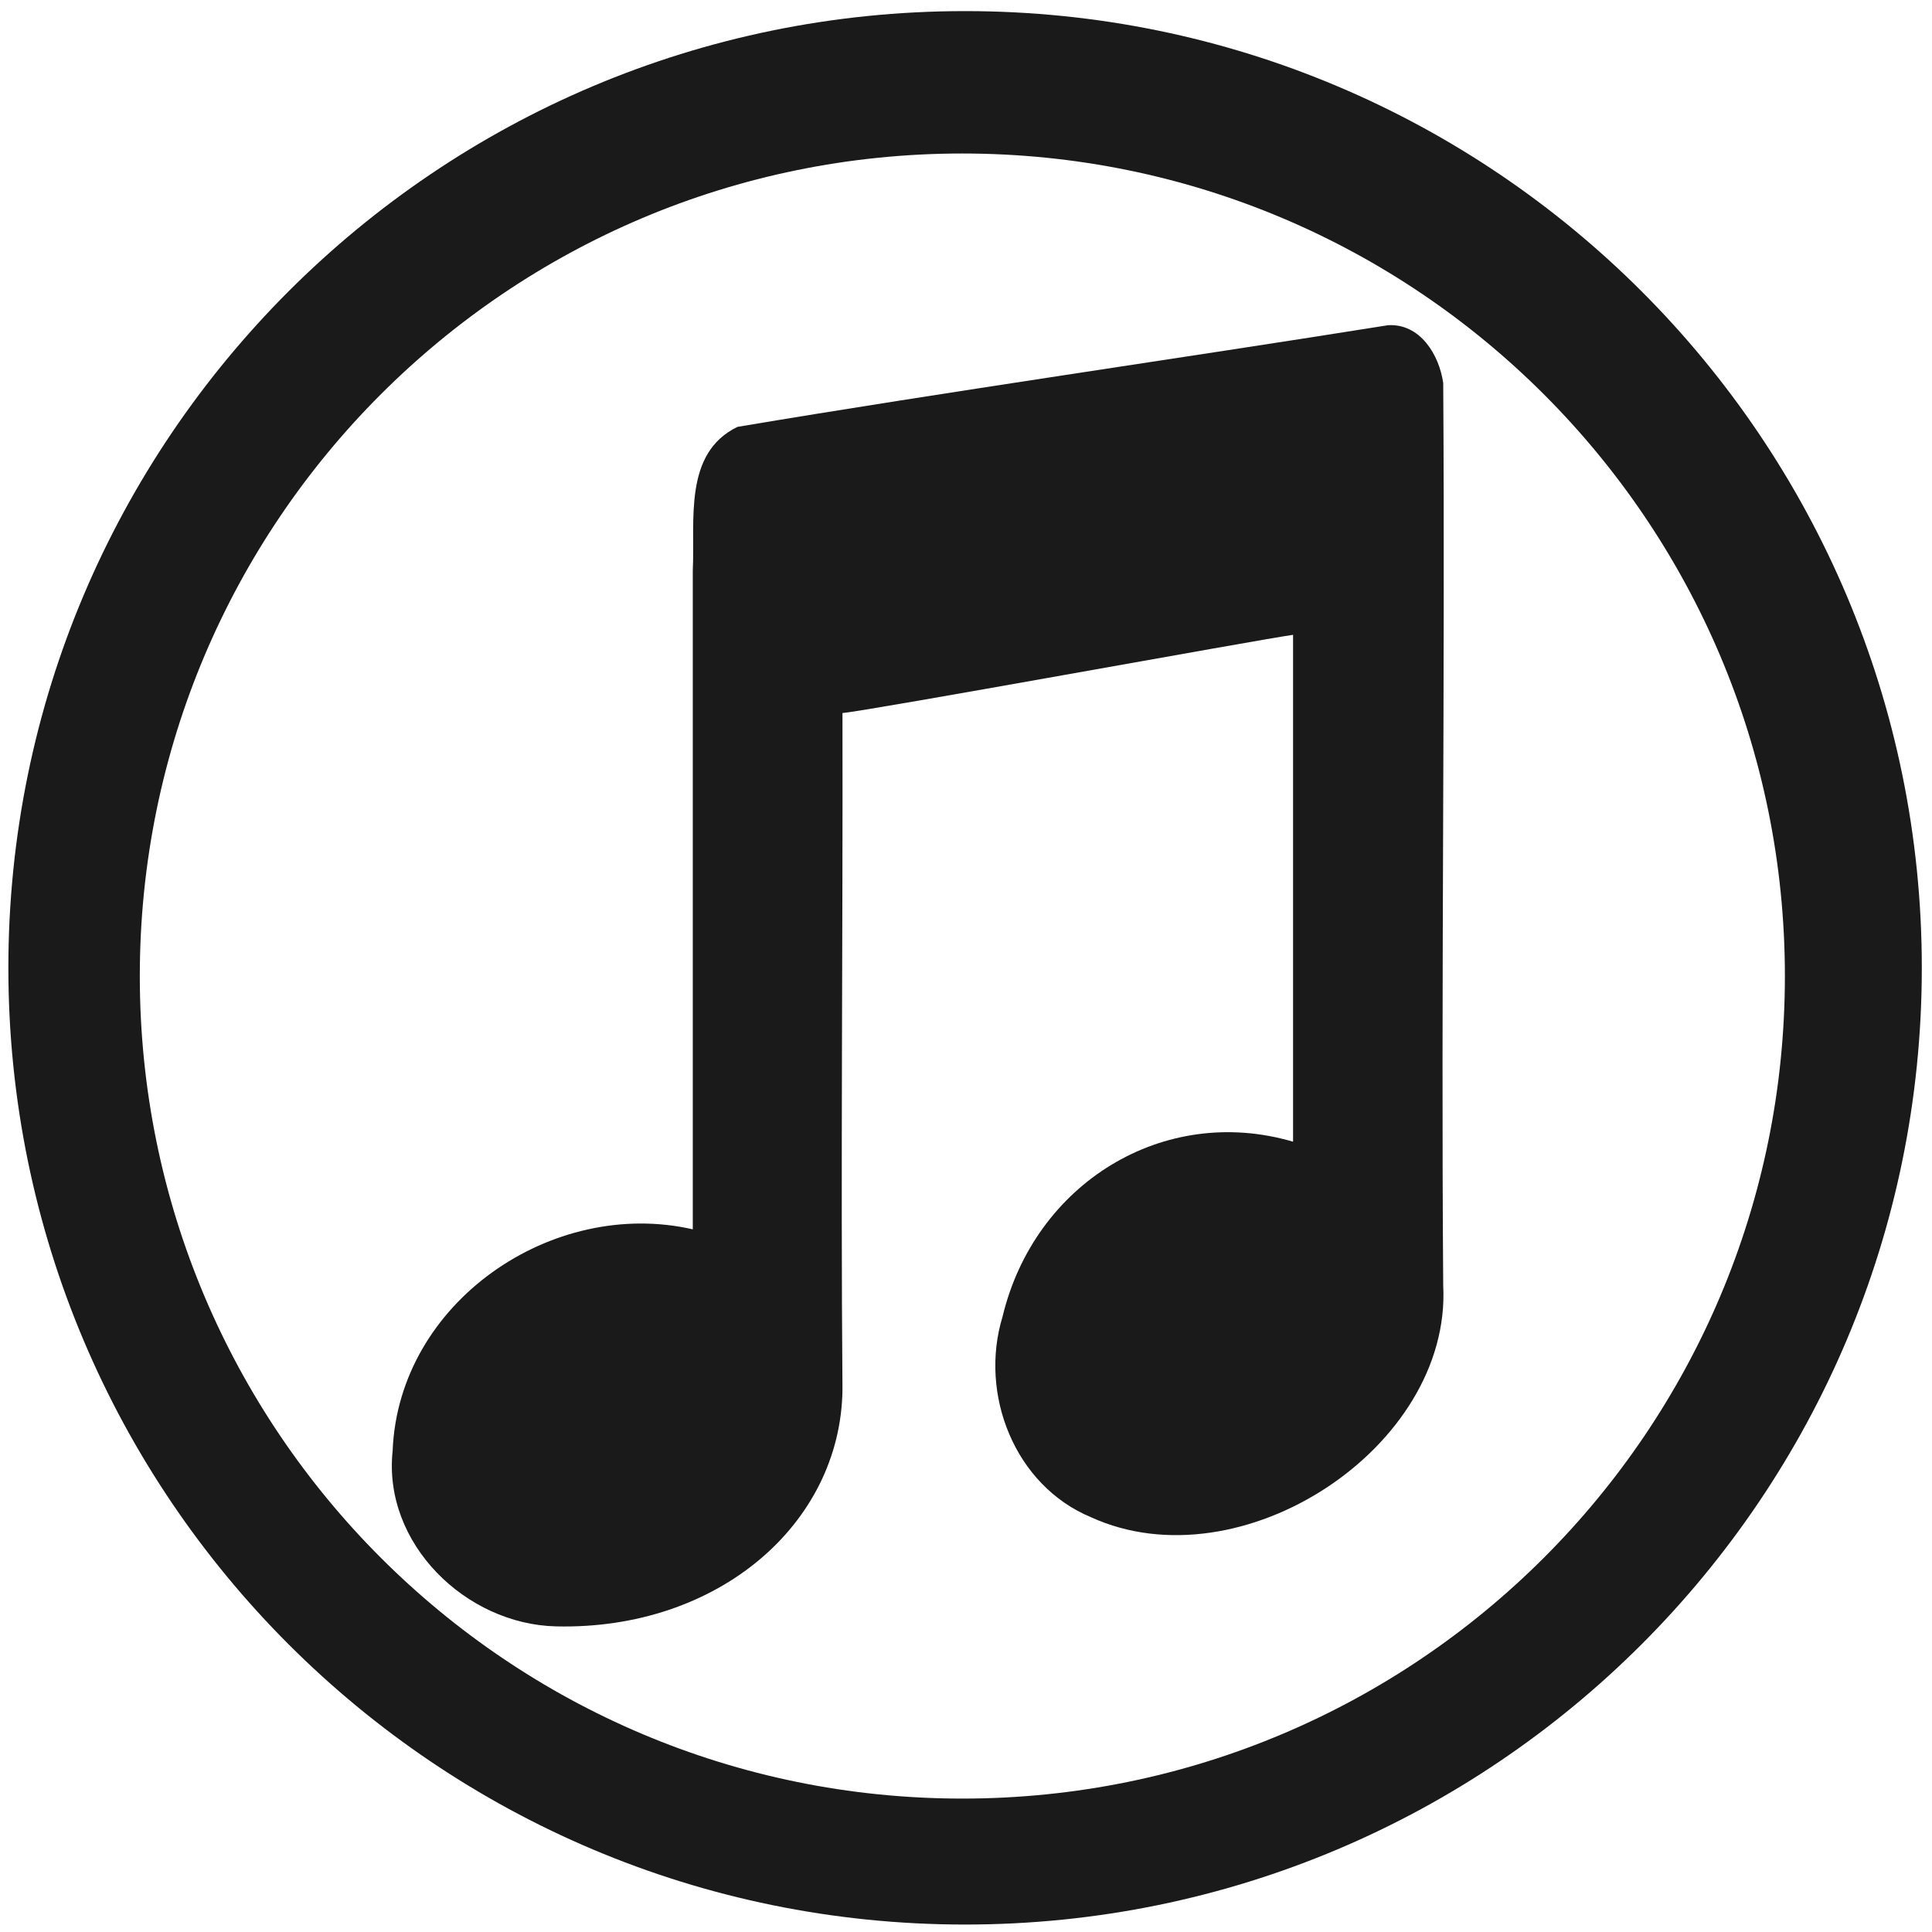
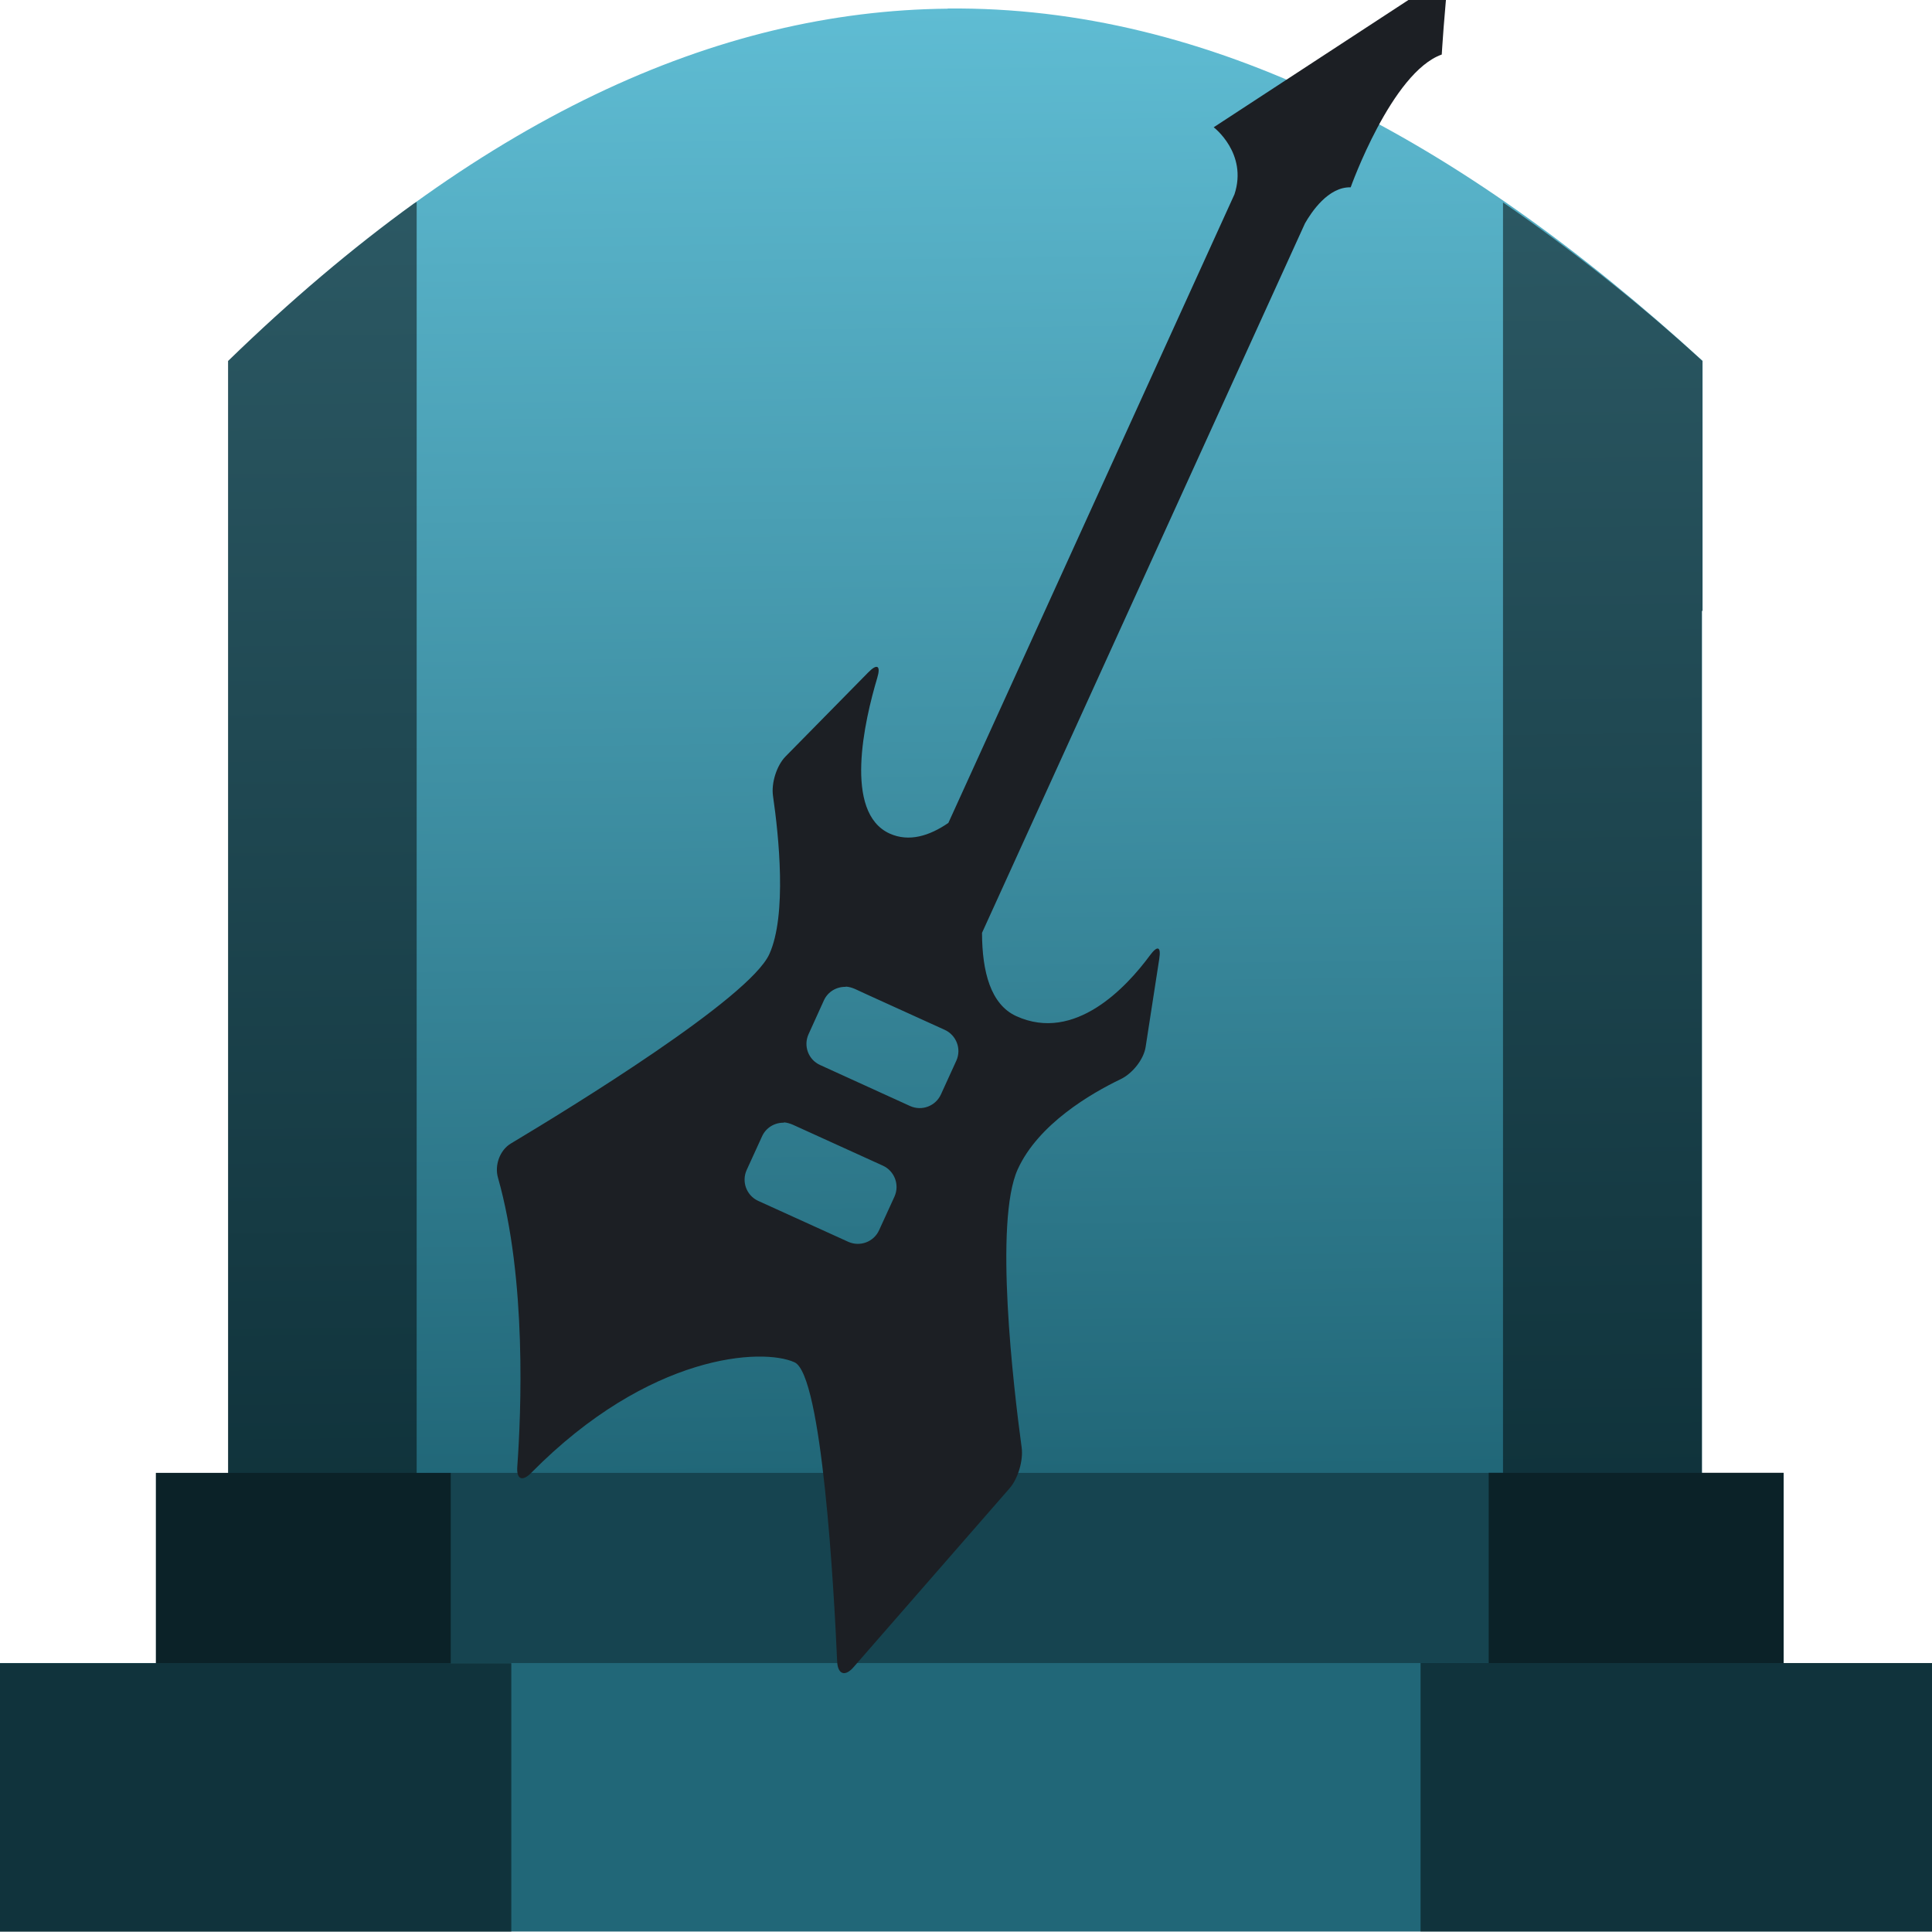
- <svg xmlns="http://www.w3.org/2000/svg" width="48" height="48" viewBox="0 0 12.7 12.7" version="1.1" id="svg829">
-   <defs id="defs823" />
+ <svg xmlns="http://www.w3.org/2000/svg" xmlns:xlink="http://www.w3.org/1999/xlink" width="48" height="48" viewBox="0 0 12.7 12.7" version="1.1" id="svg822">
+   <defs id="defs816">
+     <linearGradient id="linearGradient909">
+       <stop style="stop-color:#216778;stop-opacity:1" offset="0" id="stop905" />
+       <stop style="stop-color:#5fbcd3;stop-opacity:1" offset="1" id="stop907" />
+     </linearGradient>
+     <linearGradient xlink:href="#linearGradient909" id="linearGradient911" x1="6.344" y1="293.991" x2="6.23" y2="284.357" gradientUnits="userSpaceOnUse" />
+   </defs>
  <g id="layer1" transform="translate(0,-284.3)">
-     <path style="fill:#1a1a1a;fill-opacity:1;stroke-width:0.139" d="m 6.344,284.373 a 6.289,6.289 0 0 0 -6.289,6.289 6.289,6.289 0 0 0 6.289,6.289 6.289,6.289 0 0 0 6.289,-6.289 6.289,6.289 0 0 0 -6.289,-6.289 z m -0.018,0.936 a 5.407,5.407 0 0 1 5.407,5.407 5.407,5.407 0 0 1 -5.407,5.407 5.407,5.407 0 0 1 -5.407,-5.407 5.407,5.407 0 0 1 5.407,-5.407 z" id="path1374" />
-     <path id="path4031" style="fill:#1a1a1a;stroke:none;stroke-width:0.329;stroke-linecap:round;stroke-linejoin:round" d="m 9.123,286.438 c -1.358,0.217 -2.92,0.44 -4.275,0.668 -0.358,0.173 -0.278,0.619 -0.294,0.943 v 4.332 c -0.922,-0.211 -1.934,0.478 -1.973,1.456 -0.065,0.61 0.481,1.14 1.074,1.154 1.063,0.025 1.871,-0.672 1.883,-1.555 -0.012,-1.483 0.003,-2.966 0,-4.449 0.165,-0.013 2.738,-0.483 2.962,-0.514 v 3.332 c -0.85,-0.25 -1.7,0.273 -1.91,1.151 -0.155,0.508 0.079,1.109 0.583,1.318 0.984,0.448 2.369,-0.459 2.314,-1.524 -0.015,-1.977 0.013,-3.955 0,-5.932 -0.026,-0.186 -0.153,-0.394 -0.364,-0.38 z" />
+     <g id="g828">
+       <g id="g841">
+         <path style="fill:url(#linearGradient911);fill-opacity:1;stroke:none;stroke-width:0.199px;stroke-linecap:butt;stroke-linejoin:miter;stroke-opacity:1" d="m 6.23,284.357 c -1.516,0.014 -3.087,0.719 -4.73,2.316 v 0.62 1.022 5.675 h 9.688 v -5.675 h 0.004 v -1.643 c -1.598,-1.463 -3.244,-2.333 -4.962,-2.316 z" id="path877-6" />
+         <rect id="rect4" height="1.275" width="10.7" style="opacity:1;fill:#164450;fill-opacity:1;stroke-width:0.159" y="293.982" x="1.025" />
+         <rect id="rect2" height="1.765" width="12.758" style="opacity:1;fill:#216778;fill-opacity:1;stroke-width:0.159" y="295.232" x="-0.029" />
+         <path style="opacity:0.5;fill:#000000;fill-opacity:1;stroke:none;stroke-width:0.199px;stroke-linecap:butt;stroke-linejoin:miter;stroke-opacity:1" d="m 2.739,285.627 c -0.007,0.005 -0.013,0.007 -0.02,0.012 -0.402,0.291 -0.809,0.635 -1.22,1.034 v 0.621 1.022 5.666 h -0.474 v 1.251 h -1.054 v 1.765 h 3.39 v -1.765 H 2.963 v -1.251 h -0.224 z m 7.141,0.003 v 8.351 H 9.786 v 1.251 H 9.338 v 1.765 h 3.39 v -1.765 h -1.004 v -1.251 h -0.537 v -5.665 h 0.004 v -1.643 c -0.433,-0.396 -0.871,-0.739 -1.312,-1.043 z" id="path877" />
+         <path id="path852" transform="matrix(0.2645833,0,0,0.2645833,0,284.3)" d="M 35.992 -0.654 L 30.154 3.162 C 30.154 3.162 31.005 3.808 30.67 4.828 L 23.562 20.445 C 23.095 20.766 22.586 20.928 22.102 20.709 C 20.953 20.186 21.477 17.906 21.795 16.842 C 21.887 16.536 21.794 16.478 21.57 16.707 L 19.518 18.793 C 19.294 19.021 19.159 19.458 19.205 19.775 C 19.347 20.752 19.556 22.734 19.113 23.707 C 18.615 24.801 14.195 27.511 12.693 28.41 C 12.419 28.573 12.284 28.949 12.371 29.256 C 13.09 31.783 12.947 35.115 12.852 36.438 C 12.828 36.755 12.975 36.818 13.199 36.592 C 16.138 33.615 18.95 33.486 19.74 33.846 C 20.427 34.158 20.72 39.493 20.799 41.279 C 20.813 41.598 20.993 41.664 21.203 41.424 L 25.084 36.975 C 25.294 36.734 25.426 36.282 25.383 35.965 C 25.177 34.447 24.695 30.349 25.285 29.051 C 25.796 27.928 27.104 27.166 27.844 26.811 C 28.132 26.673 28.415 26.324 28.463 26.01 L 28.801 23.826 C 28.85 23.512 28.758 23.481 28.568 23.738 C 27.993 24.518 26.709 25.91 25.25 25.246 C 24.614 24.957 24.4 24.144 24.398 23.176 L 32.422 5.549 C 32.581 5.271 32.999 4.639 33.557 4.654 C 33.557 4.654 34.576 1.795 35.82 1.355 C 35.82 1.355 35.886 0.247 35.992 -0.654 z M 21.012 24.512 C 21.087 24.515 21.164 24.538 21.236 24.568 L 21.609 24.74 L 23.328 25.521 L 23.471 25.586 C 23.761 25.718 23.892 26.061 23.76 26.352 L 23.377 27.191 C 23.244 27.482 22.902 27.61 22.611 27.479 L 20.373 26.459 C 20.083 26.327 19.956 25.985 20.088 25.695 L 20.469 24.855 C 20.568 24.637 20.784 24.514 21.01 24.518 L 21.012 24.512 z M 19.475 27.885 C 19.549 27.889 19.625 27.913 19.697 27.943 L 21.936 28.961 C 22.226 29.094 22.354 29.438 22.223 29.729 L 21.84 30.566 C 21.707 30.856 21.365 30.983 21.074 30.852 L 18.838 29.836 C 18.547 29.703 18.419 29.361 18.551 29.068 L 18.934 28.23 C 19.033 28.013 19.249 27.889 19.475 27.893 L 19.475 27.885 z " style="fill:#1c1f24;stroke-width:0.943" />
+       </g>
+     </g>
  </g>
</svg>
